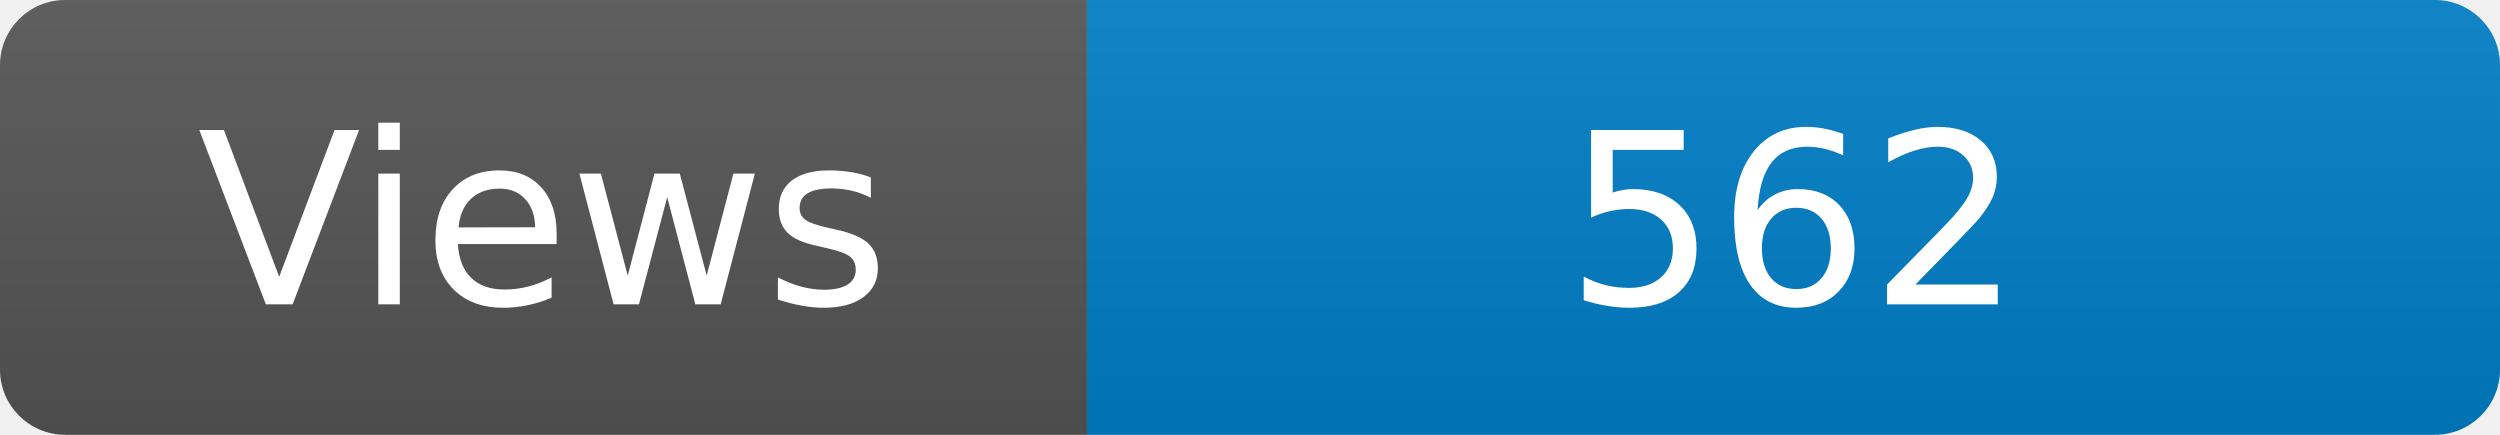
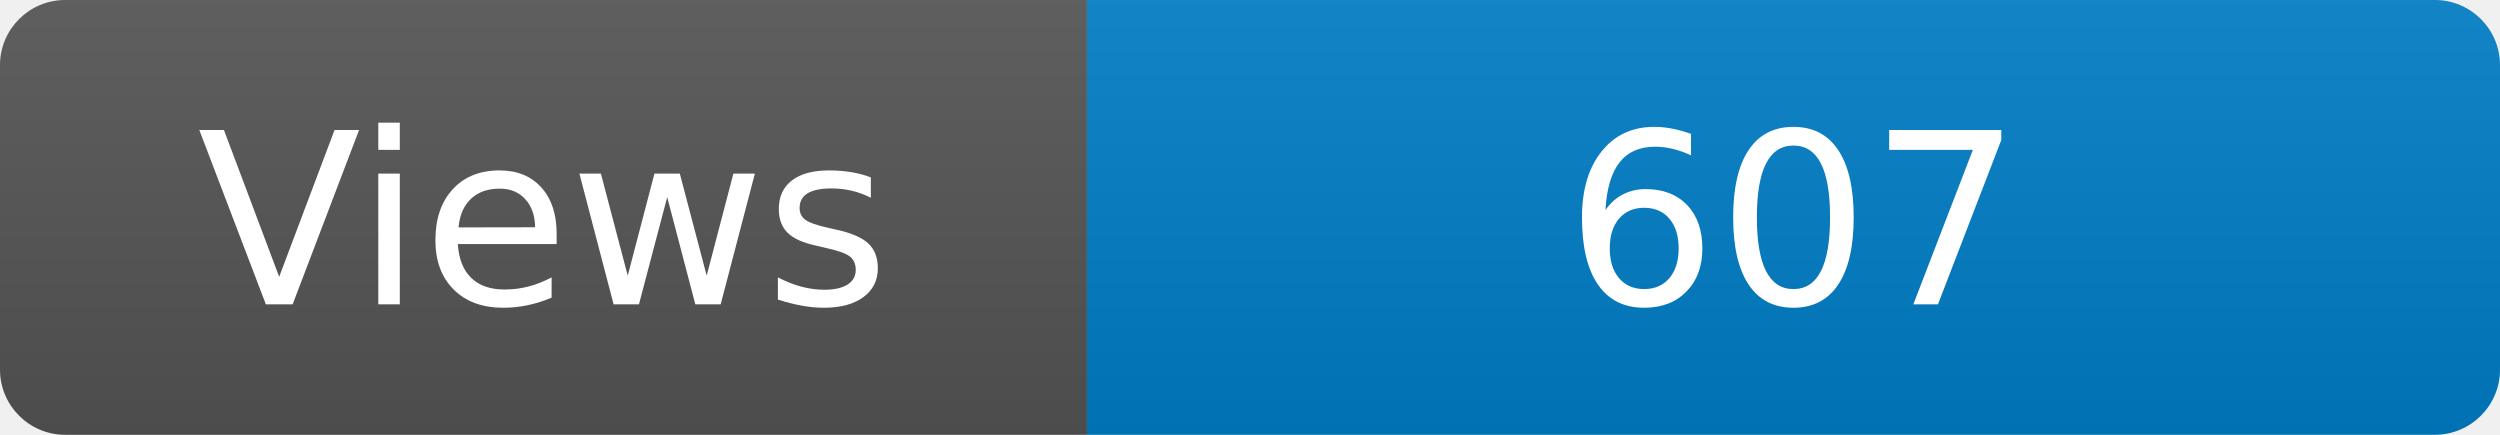
<svg xmlns="http://www.w3.org/2000/svg" width="115" height="20" role="img" aria-label="Maintained?: yes">
  <linearGradient id="s" x2="0" y2="100%">
    <stop offset="0" stop-color="#bbb" stop-opacity=".1" />
    <stop offset="1" stop-opacity=".1" />
  </linearGradient>
  <clipPath id="r">
    <rect width="115" height="20" rx="3" fill="#fff" />
  </clipPath>
  <g clip-path="url(#r)">
    <rect width="50" height="20" fill="#555" />
    <rect x="50" width="160" height="20" fill="#007ec6" />
    <rect width="115" height="20" fill="url(#s)" />
  </g>
  <g fill="#fff" text-anchor="middle" font-family="Verdana,Geneva,DejaVu Sans,sans-serif" font-size="110">
    <text x="250" y="140" transform="scale(.1)" fill="#fff">Views</text>
-     <text x="825" y="140" transform="scale(.1)" fill="#fff">562</text>
+     <text x="825" y="140" transform="scale(.1)" fill="#fff">607</text>
  </g>
</svg>
